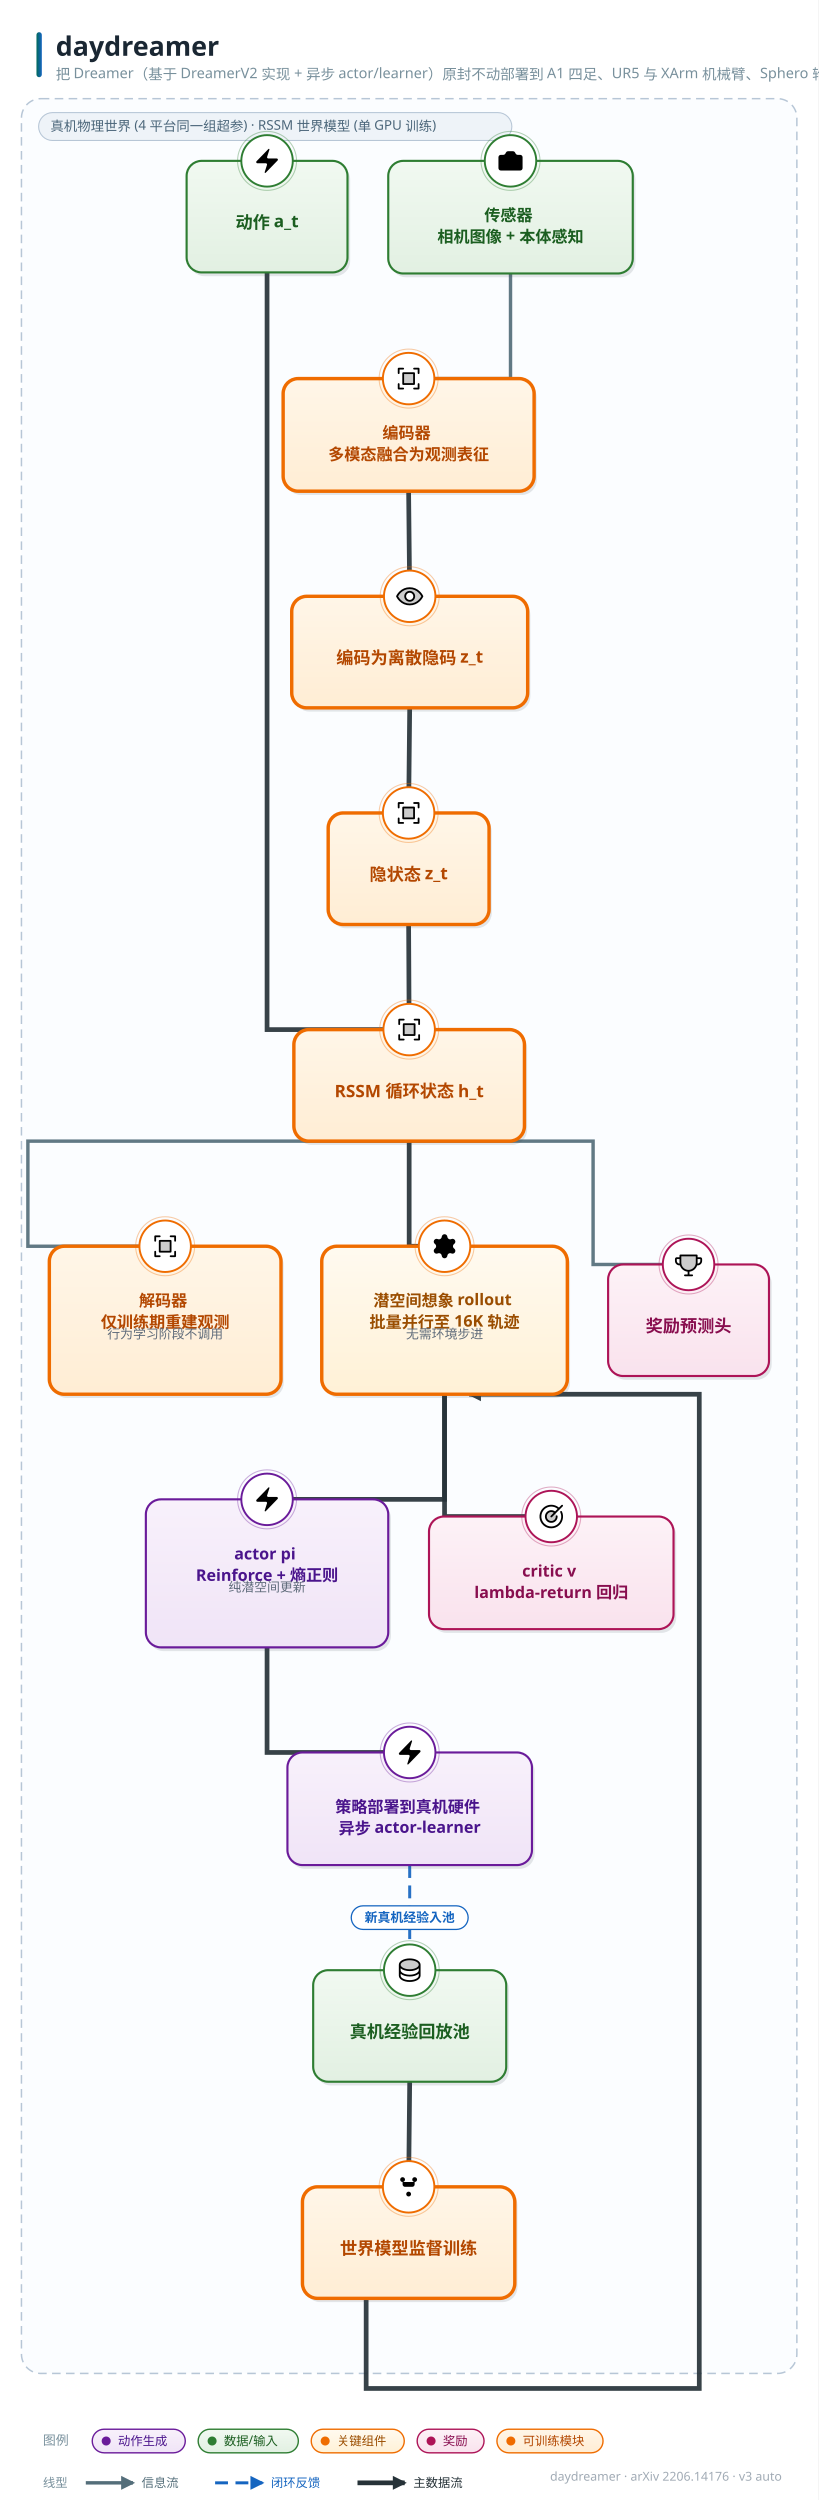
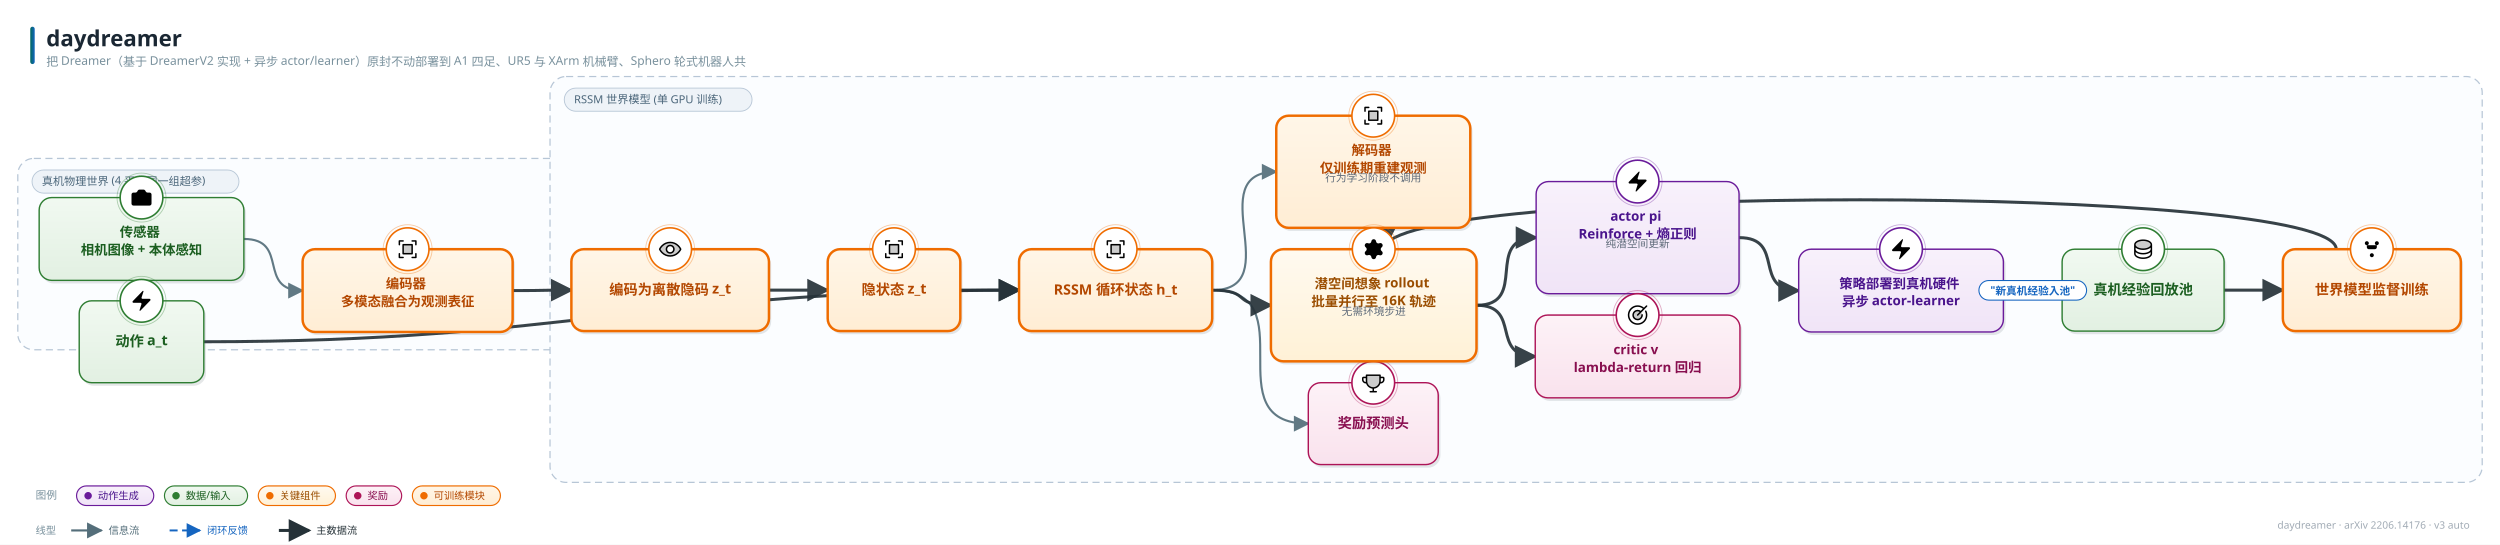
- <svg xmlns="http://www.w3.org/2000/svg" width="763" height="2331" viewBox="0 0 763 2331" font-family="'PingFang SC','Hiragino Sans GB','Microsoft YaHei','Segoe UI',sans-serif">
+ <svg xmlns="http://www.w3.org/2000/svg" width="2809" height="612" viewBox="0 0 2809 612" font-family="'PingFang SC','Hiragino Sans GB','Microsoft YaHei','Segoe UI',sans-serif">
  <style>text{font-family:'PingFang SC','Hiragino Sans GB','Microsoft YaHei','Segoe UI',sans-serif;} .lbl{font-weight:700;}</style>
  <defs>
    <linearGradient id="g-data" x1="0" y1="0" x2="0" y2="1">
      <stop offset="0" stop-color="#f1f9f1" />
      <stop offset="1" stop-color="#e2f0e2" />
    </linearGradient>
    <linearGradient id="g-frozen" x1="0" y1="0" x2="0" y2="1">
      <stop offset="0" stop-color="#f0f7fe" />
      <stop offset="1" stop-color="#dcecfb" />
    </linearGradient>
    <linearGradient id="g-train" x1="0" y1="0" x2="0" y2="1">
      <stop offset="0" stop-color="#fff6e8" />
      <stop offset="1" stop-color="#ffedd4" />
    </linearGradient>
    <linearGradient id="g-loss" x1="0" y1="0" x2="0" y2="1">
      <stop offset="0" stop-color="#fdf0f1" />
      <stop offset="1" stop-color="#f9e0e2" />
    </linearGradient>
    <linearGradient id="g-act" x1="0" y1="0" x2="0" y2="1">
      <stop offset="0" stop-color="#f8f1fb" />
      <stop offset="1" stop-color="#f0e4f7" />
    </linearGradient>
    <linearGradient id="g-loop" x1="0" y1="0" x2="0" y2="1">
      <stop offset="0" stop-color="#f2f5f7" />
      <stop offset="1" stop-color="#e6ebee" />
    </linearGradient>
    <linearGradient id="g-env" x1="0" y1="0" x2="0" y2="1">
      <stop offset="0" stop-color="#eef8f6" />
      <stop offset="1" stop-color="#dcf0ec" />
    </linearGradient>
    <linearGradient id="g-mem" x1="0" y1="0" x2="0" y2="1">
      <stop offset="0" stop-color="#fffef0" />
      <stop offset="1" stop-color="#fdf6d8" />
    </linearGradient>
    <linearGradient id="g-reward" x1="0" y1="0" x2="0" y2="1">
      <stop offset="0" stop-color="#fdf2f7" />
      <stop offset="1" stop-color="#f9e2ed" />
    </linearGradient>
    <linearGradient id="g-key" x1="0" y1="0" x2="0" y2="1">
      <stop offset="0" stop-color="#fffaf0" />
      <stop offset="1" stop-color="#fff1d6" />
    </linearGradient>
    <linearGradient id="g-title" x1="0" y1="0" x2="1" y2="0">
      <stop offset="0" stop-color="#00695c" />
      <stop offset="1" stop-color="#1565c0" />
    </linearGradient>
-     <marker id="arr-main" viewBox="0 0 10 10" refX="8.5" refY="5" markerWidth="13" markerHeight="13" markerUnits="userSpaceOnUse" orient="auto-start-reverse">
+     <marker id="arr-main" viewBox="0 0 10 10" refX="9" refY="5" markerWidth="7.5" markerHeight="7.5" orient="auto-start-reverse">
      <path d="M0 0 L10 5 L0 10 z" fill="#546e7a" />
    </marker>
-     <marker id="arr-thick" viewBox="0 0 10 10" refX="8.5" refY="5" markerWidth="13" markerHeight="13" markerUnits="userSpaceOnUse" orient="auto-start-reverse">
+     <marker id="arr-thick" viewBox="0 0 10 10" refX="9" refY="5" markerWidth="7.5" markerHeight="7.5" orient="auto-start-reverse">
      <path d="M0 0 L10 5 L0 10 z" fill="#263238" />
    </marker>
-     <marker id="arr-thin" viewBox="0 0 10 10" refX="8.5" refY="5" markerWidth="13" markerHeight="13" markerUnits="userSpaceOnUse" orient="auto-start-reverse">
+     <marker id="arr-thin" viewBox="0 0 10 10" refX="9" refY="5" markerWidth="7.5" markerHeight="7.5" orient="auto-start-reverse">
      <path d="M0 0 L10 5 L0 10 z" fill="#9fb0bb" />
    </marker>
-     <marker id="arr-fb" viewBox="0 0 10 10" refX="8.5" refY="5" markerWidth="13" markerHeight="13" markerUnits="userSpaceOnUse" orient="auto-start-reverse">
+     <marker id="arr-fb" viewBox="0 0 10 10" refX="9" refY="5" markerWidth="7.5" markerHeight="7.5" orient="auto-start-reverse">
      <path d="M0 0 L10 5 L0 10 z" fill="#1565c0" />
    </marker>
-     <marker id="arr-loss" viewBox="0 0 10 10" refX="8.5" refY="5" markerWidth="13" markerHeight="13" markerUnits="userSpaceOnUse" orient="auto-start-reverse">
+     <marker id="arr-loss" viewBox="0 0 10 10" refX="9" refY="5" markerWidth="7.5" markerHeight="7.5" orient="auto-start-reverse">
      <path d="M0 0 L10 5 L0 10 z" fill="#c62828" />
    </marker>
  </defs>
-   <rect width="763" height="2331" fill="#ffffff" />
+   <rect width="2809" height="612" fill="#ffffff" />
  <rect x="34" y="30" width="5" height="42" rx="2.5" fill="url(#g-title)" />
  <text x="52" y="52" font-size="25" font-weight="800" fill="#1a2733">daydreamer</text>
  <text x="52" y="74" font-size="13.5" fill="#78909c">把 Dreamer（基于 DreamerV2 实现 + 异步 actor/learner）原封不动部署到 A1 四足、UR5 与 XArm 机械臂、Sphero 轮式机器人共 </text>
-   <text x="729" y="2313" font-size="11.5" fill="#a0aab4" text-anchor="end">daydreamer · arXiv 2206.14176 · v3 auto</text>
-   <rect x="20" y="92" width="723" height="2121" rx="18" fill="#fbfdff" stroke="#b7c6d6" stroke-width="1.4" stroke-dasharray="8 5" />
-   <rect x="36" y="105" width="441.25" height="26" rx="13" fill="#eef3f8" stroke="#b7c6d6" />
-   <text x="47" y="122" font-size="12.5" fill="#4a6579">真机物理世界 (4 平台同一组超参) · RSSM 世界模型 (单 GPU 训练)</text>
-   <path d="M 476.0 255.0 L 476.0 353.0 L 381.0 353.0" fill="none" stroke="#546e7a" stroke-width="3.2" marker-end="url(#arr-main)" opacity="0.92" />
-   <path d="M 382.0 1739.0 L 382.0 1837.0" fill="none" stroke="#1565c0" stroke-width="2.8" stroke-dasharray="12 7" marker-end="url(#arr-fb)" opacity="0.92" />
-   <path d="M 381.0 458.0 L 382.0 556.0" fill="none" stroke="#263238" stroke-width="4.4" marker-end="url(#arr-thick)" opacity="0.92" />
-   <path d="M 382.0 660.0 L 381.0 758.0" fill="none" stroke="#263238" stroke-width="4.4" marker-end="url(#arr-thick)" opacity="0.92" />
-   <path d="M 249.0 254.0 L 249.0 960.0 L 381.5 960.0" fill="none" stroke="#263238" stroke-width="4.4" marker-end="url(#arr-thick)" opacity="0.92" />
-   <path d="M 381.0 862.0 L 381.5 960.0" fill="none" stroke="#263238" stroke-width="4.4" marker-end="url(#arr-thick)" opacity="0.92" />
-   <path d="M 381.5 1064.0 L 26.0 1064.0 L 26.0 1162.0 L 154.0 1162.0" fill="none" stroke="#546e7a" stroke-width="3.2" marker-end="url(#arr-main)" opacity="0.92" />
-   <path d="M 381.5 1064.0 L 553.0 1064.0 L 553.0 1179.0 L 642.0 1179.0" fill="none" stroke="#546e7a" stroke-width="3.2" marker-end="url(#arr-main)" opacity="0.92" />
-   <path d="M 382.0 1941.0 L 381.0 2039.0" fill="none" stroke="#263238" stroke-width="4.4" marker-end="url(#arr-thick)" opacity="0.92" />
-   <path d="M 341.4 2143.0 L 341.4 2227.0 L 652.0 2227.0 L 652.0 1300.0 L 437.4 1300.0" fill="none" stroke="#263238" stroke-width="4.4" marker-end="url(#arr-thick)" opacity="0.92" />
-   <path d="M 381.5 1064.0 L 381.5 1162.0 L 414.5 1162.0" fill="none" stroke="#263238" stroke-width="4.4" marker-end="url(#arr-thick)" opacity="0.92" />
-   <path d="M 414.5 1300.0 L 414.5 1398.0 L 249.0 1398.0" fill="none" stroke="#263238" stroke-width="4.4" marker-end="url(#arr-thick)" opacity="0.92" />
-   <path d="M 414.5 1300.0 L 414.5 1414.0 L 514.0 1414.0" fill="none" stroke="#263238" stroke-width="4.4" marker-end="url(#arr-thick)" opacity="0.92" />
-   <path d="M 249.0 1536.0 L 249.0 1634.0 L 382.0 1634.0" fill="none" stroke="#263238" stroke-width="4.4" marker-end="url(#arr-thick)" opacity="0.92" />
-   <rect x="364.5" y="153.5" width="228" height="105" rx="14" fill="#37474f" opacity="0.13" />
-   <rect x="362" y="150" width="228" height="105" rx="14" fill="url(#g-data)" stroke="#2e7d32" stroke-width="2.0" />
-   <circle cx="476.0" cy="150" r="24" fill="#ffffff" stroke="#2e7d32" stroke-width="1.8" />
-   <circle cx="476.0" cy="150" r="27.5" fill="none" stroke="#2e7d32" stroke-width="1" opacity="0.35" />
-   <g transform="translate(462.5,136.5) scale(1.125)">
+   <text x="2775" y="594" font-size="11.5" fill="#a0aab4" text-anchor="end">daydreamer · arXiv 2206.14176 · v3 auto</text>
+   <rect x="20" y="178" width="2503" height="215" rx="18" fill="#fbfdff" stroke="#b7c6d6" stroke-width="1.4" stroke-dasharray="8 5" />
+   <rect x="36" y="191" width="232.5" height="26" rx="13" fill="#eef3f8" stroke="#b7c6d6" />
+   <text x="47" y="208" font-size="12.5" fill="#4a6579">真机物理世界 (4 平台同一组超参)</text>
+   <rect x="618" y="86" width="2171" height="456" rx="18" fill="#fbfdff" stroke="#b7c6d6" stroke-width="1.4" stroke-dasharray="8 5" />
+   <rect x="634" y="99" width="211.0" height="26" rx="13" fill="#eef3f8" stroke="#b7c6d6" />
+   <text x="645" y="116" font-size="12.5" fill="#4a6579">RSSM 世界模型 (单 GPU 训练)</text>
+   <path d="M 274.0 268.5 C 326.1 268.5, 287.9 326.5, 340.0 326.5" fill="none" stroke="#546e7a" stroke-width="2.4" marker-end="url(#arr-main)" opacity="0.92" />
+   <path d="M 2251.0 326.5 C 2297.0 326.5, 2271.0 326.0, 2317.0 326.0" fill="none" stroke="#1565c0" stroke-width="2.2" stroke-dasharray="9 5" marker-end="url(#arr-fb)" opacity="0.92" />
+   <path d="M 576.0 326.5 C 622.0 326.5, 596.0 326.0, 642.0 326.0" fill="none" stroke="#263238" stroke-width="3.4" marker-end="url(#arr-thick)" opacity="0.92" />
+   <path d="M 864.0 326.0 C 910.0 326.0, 884.0 326.0, 930.0 326.0" fill="none" stroke="#263238" stroke-width="3.4" marker-end="url(#arr-thick)" opacity="0.92" />
+   <path d="M 229.0 384.0 C 638.1 384.0, 735.9 326.0, 1145.0 326.0" fill="none" stroke="#263238" stroke-width="3.4" marker-end="url(#arr-thick)" opacity="0.92" />
+   <path d="M 1079.0 326.0 C 1125.0 326.0, 1099.0 326.0, 1145.0 326.0" fill="none" stroke="#263238" stroke-width="3.4" marker-end="url(#arr-thick)" opacity="0.92" />
+   <path d="M 1362.0 326.0 C 1448.1 326.0, 1347.9 193.0, 1434.0 193.0" fill="none" stroke="#546e7a" stroke-width="2.4" marker-end="url(#arr-main)" opacity="0.92" />
+   <path d="M 1362.0 326.0 C 1470.4 326.0, 1361.6 476.0, 1470.0 476.0" fill="none" stroke="#546e7a" stroke-width="2.4" marker-end="url(#arr-main)" opacity="0.92" />
+   <path d="M 2499.0 326.0 C 2545.0 326.0, 2519.0 326.0, 2565.0 326.0" fill="none" stroke="#263238" stroke-width="3.4" marker-end="url(#arr-thick)" opacity="0.92" />
+   <path d="M 2625.0 280.0 C 2625.0 206.0, 1555.0 206.0, 1555.0 280.0" fill="none" stroke="#263238" stroke-width="3.4" marker-end="url(#arr-thick)" opacity="0.92" />
+   <path d="M 1362.0 326.0 C 1408.0 326.0, 1382.0 343.0, 1428.0 343.0" fill="none" stroke="#263238" stroke-width="3.4" marker-end="url(#arr-thick)" opacity="0.92" />
+   <path d="M 1659.0 343.0 C 1719.1 343.0, 1665.9 267.0, 1726.0 267.0" fill="none" stroke="#263238" stroke-width="3.4" marker-end="url(#arr-thick)" opacity="0.92" />
+   <path d="M 1659.0 343.0 C 1710.9 343.0, 1673.1 400.5, 1725.0 400.5" fill="none" stroke="#263238" stroke-width="3.4" marker-end="url(#arr-thick)" opacity="0.92" />
+   <path d="M 1954.0 267.0 C 2007.1 267.0, 1967.9 326.5, 2021.0 326.5" fill="none" stroke="#263238" stroke-width="3.4" marker-end="url(#arr-thick)" opacity="0.92" />
+   <rect x="46.5" y="225.5" width="230" height="93" rx="14" fill="#37474f" opacity="0.13" />
+   <rect x="44" y="222" width="230" height="93" rx="14" fill="url(#g-data)" stroke="#2e7d32" stroke-width="1.6" />
+   <circle cx="159.0" cy="222" r="24" fill="#ffffff" stroke="#2e7d32" stroke-width="1.8" />
+   <circle cx="159.0" cy="222" r="27.5" fill="none" stroke="#2e7d32" stroke-width="1" opacity="0.35" />
+   <g transform="translate(145.5,208.5) scale(1.125)">
    <path d="M13.997 4a2 2 0 0 1 1.76 1.05l.486.9A2 2 0 0 0 18.003 7H20a2 2 0 0 1 2 2v9a2 2 0 0 1-2 2H4a2 2 0 0 1-2-2V9a2 2 0 0 1 2-2h1.997a2 2 0 0 0 1.759-1.048l.489-.904A2 2 0 0 1 10.004 4z" />
    <circle cx="12" cy="13" r="3" />
  </g>
-   <text x="476.0" y="206" font-size="15" class="lbl" fill="#1b5e20" text-anchor="middle">
-     <tspan x="476.0" dy="0">传感器</tspan>
-     <tspan x="476.0" dy="20">相机图像 + 本体感知</tspan>
-   </text>
-   <rect x="266.5" y="356.5" width="234" height="105" rx="14" fill="#37474f" opacity="0.13" />
-   <rect x="264" y="353" width="234" height="105" rx="14" fill="url(#g-train)" stroke="#ef6c00" stroke-width="3.2" />
-   <circle cx="381.0" cy="353" r="24" fill="#ffffff" stroke="#ef6c00" stroke-width="1.8" />
-   <circle cx="381.0" cy="353" r="27.5" fill="none" stroke="#ef6c00" stroke-width="1" opacity="0.35" />
-   <g transform="translate(367.5,339.5) scale(0.1055)">
-     <path d="M176,80v96H80V80Z" opacity="0.2" />
-     <path d="M224,40V80a8,8,0,0,1-16,0V48H176a8,8,0,0,1,0-16h40A8,8,0,0,1,224,40ZM80,208H48V176a8,8,0,0,0-16,0v40a8,8,0,0,0,8,8H80a8,8,0,0,0,0-16Zm136-40a8,8,0,0,0-8,8v32H176a8,8,0,0,0,0,16h40a8,8,0,0,0,8-8V176A8,8,0,0,0,216,168ZM40,88a8,8,0,0,0,8-8V48H80a8,8,0,0,0,0-16H40a8,8,0,0,0-8,8V80A8,8,0,0,0,40,88ZM80,72h96a8,8,0,0,1,8,8v96a8,8,0,0,1-8,8H80a8,8,0,0,1-8-8V80A8,8,0,0,1,80,72Zm8,96h80V88H88Z" />
-   </g>
-   <text x="381.0" y="409" font-size="15" class="lbl" fill="#b34700" text-anchor="middle">
-     <tspan x="381.0" dy="0">编码器</tspan>
-     <tspan x="381.0" dy="20">多模态融合为观测表征</tspan>
-   </text>
-   <rect x="270.5" y="1637.5" width="228" height="105" rx="14" fill="#37474f" opacity="0.13" />
-   <rect x="268" y="1634" width="228" height="105" rx="14" fill="url(#g-act)" stroke="#6a1b9a" stroke-width="2.0" />
-   <circle cx="382.0" cy="1634" r="24" fill="#ffffff" stroke="#6a1b9a" stroke-width="1.8" />
-   <circle cx="382.0" cy="1634" r="27.5" fill="none" stroke="#6a1b9a" stroke-width="1" opacity="0.35" />
-   <g transform="translate(368.5,1620.5) scale(1.125)">
+   <text x="159.0" y="266" font-size="15" class="lbl" fill="#1b5e20" text-anchor="middle">
+     <tspan x="159.0" dy="0">传感器</tspan>
+     <tspan x="159.0" dy="20">相机图像 + 本体感知</tspan>
+   </text>
+   <rect x="342.5" y="283.5" width="236" height="93" rx="14" fill="#37474f" opacity="0.13" />
+   <rect x="340" y="280" width="236" height="93" rx="14" fill="url(#g-train)" stroke="#ef6c00" stroke-width="2.8" />
+   <circle cx="458.0" cy="280" r="24" fill="#ffffff" stroke="#ef6c00" stroke-width="1.8" />
+   <circle cx="458.0" cy="280" r="27.5" fill="none" stroke="#ef6c00" stroke-width="1" opacity="0.35" />
+   <g transform="translate(444.5,266.5) scale(0.1055)">
+     <path d="M176,80v96H80V80Z" opacity="0.2" />
+     <path d="M224,40V80a8,8,0,0,1-16,0V48H176a8,8,0,0,1,0-16h40A8,8,0,0,1,224,40ZM80,208H48V176a8,8,0,0,0-16,0v40a8,8,0,0,0,8,8H80a8,8,0,0,0,0-16Zm136-40a8,8,0,0,0-8,8v32H176a8,8,0,0,0,0,16h40a8,8,0,0,0,8-8V176A8,8,0,0,0,216,168ZM40,88a8,8,0,0,0,8-8V48H80a8,8,0,0,0,0-16H40a8,8,0,0,0-8,8V80A8,8,0,0,0,40,88ZM80,72h96a8,8,0,0,1,8,8v96a8,8,0,0,1-8,8H80a8,8,0,0,1-8-8V80A8,8,0,0,1,80,72Zm8,96h80V88H88Z" />
+   </g>
+   <text x="458.0" y="324" font-size="15" class="lbl" fill="#b34700" text-anchor="middle">
+     <tspan x="458.0" dy="0">编码器</tspan>
+     <tspan x="458.0" dy="20">多模态融合为观测表征</tspan>
+   </text>
+   <rect x="2023.5" y="283.5" width="230" height="93" rx="14" fill="#37474f" opacity="0.13" />
+   <rect x="2021" y="280" width="230" height="93" rx="14" fill="url(#g-act)" stroke="#6a1b9a" stroke-width="1.6" />
+   <circle cx="2136.0" cy="280" r="24" fill="#ffffff" stroke="#6a1b9a" stroke-width="1.8" />
+   <circle cx="2136.0" cy="280" r="27.5" fill="none" stroke="#6a1b9a" stroke-width="1" opacity="0.35" />
+   <g transform="translate(2122.5,266.5) scale(1.125)">
    <path d="M4 14a1 1 0 0 1-.78-1.63l9.9-10.2a.5.5 0 0 1 .86.46l-1.92 6.02A1 1 0 0 0 13 10h7a1 1 0 0 1 .78 1.63l-9.9 10.2a.5.5 0 0 1-.86-.46l1.92-6.02A1 1 0 0 0 11 14z" />
  </g>
-   <text x="382.0" y="1690" font-size="15" class="lbl" fill="#4a148c" text-anchor="middle">
-     <tspan x="382.0" dy="0">策略部署到真机硬件</tspan>
-     <tspan x="382.0" dy="20">异步 actor-learner</tspan>
-   </text>
-   <rect x="294.5" y="1840.5" width="180" height="104" rx="14" fill="#37474f" opacity="0.13" />
-   <rect x="292" y="1837" width="180" height="104" rx="14" fill="url(#g-data)" stroke="#2e7d32" stroke-width="2.0" />
-   <circle cx="382.0" cy="1837" r="24" fill="#ffffff" stroke="#2e7d32" stroke-width="1.8" />
-   <circle cx="382.0" cy="1837" r="27.5" fill="none" stroke="#2e7d32" stroke-width="1" opacity="0.35" />
-   <g transform="translate(368.5,1823.5) scale(0.1055)">
+   <text x="2136.0" y="324" font-size="15" class="lbl" fill="#4a148c" text-anchor="middle">
+     <tspan x="2136.0" dy="0">策略部署到真机硬件</tspan>
+     <tspan x="2136.0" dy="20">异步 actor-learner</tspan>
+   </text>
+   <rect x="2319.5" y="283.5" width="182" height="92" rx="14" fill="#37474f" opacity="0.13" />
+   <rect x="2317" y="280" width="182" height="92" rx="14" fill="url(#g-data)" stroke="#2e7d32" stroke-width="1.6" />
+   <circle cx="2408.0" cy="280" r="24" fill="#ffffff" stroke="#2e7d32" stroke-width="1.8" />
+   <circle cx="2408.0" cy="280" r="27.5" fill="none" stroke="#2e7d32" stroke-width="1" opacity="0.35" />
+   <g transform="translate(2394.5,266.5) scale(0.1055)">
    <path d="M216,80c0,26.51-39.4,48-88,48S40,106.51,40,80s39.4-48,88-48S216,53.49,216,80Z" opacity="0.2" />
    <path d="M128,24C74.17,24,32,48.6,32,80v96c0,31.4,42.17,56,96,56s96-24.6,96-56V80C224,48.6,181.83,24,128,24Zm80,104c0,9.62-7.88,19.43-21.61,26.92C170.93,163.35,150.19,168,128,168s-42.93-4.65-58.39-13.08C55.88,147.43,48,137.62,48,128V111.36c17.06,15,46.23,24.64,80,24.64s62.94-9.68,80-24.64ZM69.61,53.08C85.07,44.65,105.81,40,128,40s42.93,4.65,58.39,13.08C200.12,60.57,208,70.38,208,80s-7.88,19.43-21.61,26.92C170.93,115.35,150.19,120,128,120s-42.93-4.65-58.39-13.08C55.88,99.43,48,89.62,48,80S55.88,60.57,69.61,53.08ZM186.39,202.92C170.93,211.35,150.19,216,128,216s-42.93-4.65-58.39-13.08C55.88,195.43,48,185.62,48,176V159.36c17.06,15,46.23,24.64,80,24.64s62.94-9.68,80-24.64V176C208,185.62,200.12,195.43,186.39,202.92Z" />
  </g>
-   <text x="382.0" y="1900" font-size="16" class="lbl" fill="#1b5e20" text-anchor="middle">真机经验回放池</text>
-   <rect x="274.5" y="559.5" width="220" height="104" rx="14" fill="#37474f" opacity="0.13" />
-   <rect x="272" y="556" width="220" height="104" rx="14" fill="url(#g-train)" stroke="#ef6c00" stroke-width="3.2" />
-   <circle cx="382.0" cy="556" r="24" fill="#ffffff" stroke="#ef6c00" stroke-width="1.8" />
-   <circle cx="382.0" cy="556" r="27.5" fill="none" stroke="#ef6c00" stroke-width="1" opacity="0.35" />
-   <g transform="translate(368.5,542.5) scale(0.1055)">
+   <text x="2408.0" y="331" font-size="16" class="lbl" fill="#1b5e20" text-anchor="middle">真机经验回放池</text>
+   <rect x="644.5" y="283.5" width="222" height="92" rx="14" fill="#37474f" opacity="0.13" />
+   <rect x="642" y="280" width="222" height="92" rx="14" fill="url(#g-train)" stroke="#ef6c00" stroke-width="2.8" />
+   <circle cx="753.0" cy="280" r="24" fill="#ffffff" stroke="#ef6c00" stroke-width="1.8" />
+   <circle cx="753.0" cy="280" r="27.5" fill="none" stroke="#ef6c00" stroke-width="1" opacity="0.35" />
+   <g transform="translate(739.5,266.5) scale(0.1055)">
    <path d="M128,56C48,56,16,128,16,128s32,72,112,72,112-72,112-72S208,56,128,56Zm0,112a40,40,0,1,1,40-40A40,40,0,0,1,128,168Z" opacity="0.2" />
    <path d="M247.31,124.76c-.35-.79-8.82-19.58-27.65-38.41C194.57,61.26,162.88,48,128,48S61.43,61.26,36.34,86.35C17.51,105.18,9,124,8.69,124.76a8,8,0,0,0,0,6.5c.35.79,8.82,19.57,27.65,38.4C61.43,194.74,93.12,208,128,208s66.57-13.26,91.66-38.34c18.83-18.83,27.3-37.61,27.65-38.4A8,8,0,0,0,247.31,124.76ZM128,192c-30.78,0-57.67-11.19-79.93-33.25A133.47,133.47,0,0,1,25,128,133.33,133.33,0,0,1,48.07,97.25C70.33,75.19,97.22,64,128,64s57.67,11.19,79.93,33.25A133.46,133.46,0,0,1,231.05,128C223.84,141.46,192.43,192,128,192Zm0-112a48,48,0,1,0,48,48A48.05,48.05,0,0,0,128,80Zm0,80a32,32,0,1,1,32-32A32,32,0,0,1,128,160Z" />
  </g>
-   <text x="382.0" y="619" font-size="16" class="lbl" fill="#b34700" text-anchor="middle">编码为离散隐码 z_t</text>
-   <rect x="276.5" y="963.5" width="215" height="104" rx="14" fill="#37474f" opacity="0.13" />
-   <rect x="274" y="960" width="215" height="104" rx="14" fill="url(#g-train)" stroke="#ef6c00" stroke-width="3.2" />
-   <circle cx="381.5" cy="960" r="24" fill="#ffffff" stroke="#ef6c00" stroke-width="1.8" />
-   <circle cx="381.5" cy="960" r="27.5" fill="none" stroke="#ef6c00" stroke-width="1" opacity="0.35" />
-   <g transform="translate(368.0,946.5) scale(0.1055)">
-     <path d="M176,80v96H80V80Z" opacity="0.2" />
-     <path d="M224,40V80a8,8,0,0,1-16,0V48H176a8,8,0,0,1,0-16h40A8,8,0,0,1,224,40ZM80,208H48V176a8,8,0,0,0-16,0v40a8,8,0,0,0,8,8H80a8,8,0,0,0,0-16Zm136-40a8,8,0,0,0-8,8v32H176a8,8,0,0,0,0,16h40a8,8,0,0,0,8-8V176A8,8,0,0,0,216,168ZM40,88a8,8,0,0,0,8-8V48H80a8,8,0,0,0,0-16H40a8,8,0,0,0-8,8V80A8,8,0,0,0,40,88ZM80,72h96a8,8,0,0,1,8,8v96a8,8,0,0,1-8,8H80a8,8,0,0,1-8-8V80A8,8,0,0,1,80,72Zm8,96h80V88H88Z" />
-   </g>
-   <text x="381.5" y="1023" font-size="16" class="lbl" fill="#b34700" text-anchor="middle">RSSM 循环状态 h_t</text>
-   <rect x="48.5" y="1165.5" width="216" height="138" rx="14" fill="#37474f" opacity="0.13" />
-   <rect x="46" y="1162" width="216" height="138" rx="14" fill="url(#g-train)" stroke="#ef6c00" stroke-width="3.2" />
-   <circle cx="154.0" cy="1162" r="24" fill="#ffffff" stroke="#ef6c00" stroke-width="1.8" />
-   <circle cx="154.0" cy="1162" r="27.5" fill="none" stroke="#ef6c00" stroke-width="1" opacity="0.35" />
-   <g transform="translate(140.5,1148.5) scale(0.1055)">
-     <path d="M176,80v96H80V80Z" opacity="0.2" />
-     <path d="M224,40V80a8,8,0,0,1-16,0V48H176a8,8,0,0,1,0-16h40A8,8,0,0,1,224,40ZM80,208H48V176a8,8,0,0,0-16,0v40a8,8,0,0,0,8,8H80a8,8,0,0,0,0-16Zm136-40a8,8,0,0,0-8,8v32H176a8,8,0,0,0,0,16h40a8,8,0,0,0,8-8V176A8,8,0,0,0,216,168ZM40,88a8,8,0,0,0,8-8V48H80a8,8,0,0,0,0-16H40a8,8,0,0,0-8,8V80A8,8,0,0,0,40,88ZM80,72h96a8,8,0,0,1,8,8v96a8,8,0,0,1-8,8H80a8,8,0,0,1-8-8V80A8,8,0,0,1,80,72Zm8,96h80V88H88Z" />
-   </g>
-   <text x="154.0" y="1218" font-size="15" class="lbl" fill="#b34700" text-anchor="middle">
-     <tspan x="154.0" dy="0">解码器</tspan>
-     <tspan x="154.0" dy="20">仅训练期重建观测</tspan>
-   </text>
-   <text x="154.0" y="1248" font-size="12" fill="#5f6b7a" text-anchor="middle">行为学习阶段不调用</text>
-   <rect x="569.5" y="1182.5" width="150" height="104" rx="14" fill="#37474f" opacity="0.13" />
-   <rect x="567" y="1179" width="150" height="104" rx="14" fill="url(#g-reward)" stroke="#ad1457" stroke-width="2.0" />
-   <circle cx="642.0" cy="1179" r="24" fill="#ffffff" stroke="#ad1457" stroke-width="1.8" />
-   <circle cx="642.0" cy="1179" r="27.5" fill="none" stroke="#ad1457" stroke-width="1" opacity="0.35" />
-   <g transform="translate(628.5,1165.5) scale(0.1055)">
+   <text x="753.0" y="331" font-size="16" class="lbl" fill="#b34700" text-anchor="middle">编码为离散隐码 z_t</text>
+   <rect x="1147.5" y="283.5" width="217" height="92" rx="14" fill="#37474f" opacity="0.13" />
+   <rect x="1145" y="280" width="217" height="92" rx="14" fill="url(#g-train)" stroke="#ef6c00" stroke-width="2.8" />
+   <circle cx="1253.5" cy="280" r="24" fill="#ffffff" stroke="#ef6c00" stroke-width="1.8" />
+   <circle cx="1253.5" cy="280" r="27.5" fill="none" stroke="#ef6c00" stroke-width="1" opacity="0.35" />
+   <g transform="translate(1240.0,266.5) scale(0.1055)">
+     <path d="M176,80v96H80V80Z" opacity="0.2" />
+     <path d="M224,40V80a8,8,0,0,1-16,0V48H176a8,8,0,0,1,0-16h40A8,8,0,0,1,224,40ZM80,208H48V176a8,8,0,0,0-16,0v40a8,8,0,0,0,8,8H80a8,8,0,0,0,0-16Zm136-40a8,8,0,0,0-8,8v32H176a8,8,0,0,0,0,16h40a8,8,0,0,0,8-8V176A8,8,0,0,0,216,168ZM40,88a8,8,0,0,0,8-8V48H80a8,8,0,0,0,0-16H40a8,8,0,0,0-8,8V80A8,8,0,0,0,40,88ZM80,72h96a8,8,0,0,1,8,8v96a8,8,0,0,1-8,8H80a8,8,0,0,1-8-8V80A8,8,0,0,1,80,72Zm8,96h80V88H88Z" />
+   </g>
+   <text x="1253.5" y="331" font-size="16" class="lbl" fill="#b34700" text-anchor="middle">RSSM 循环状态 h_t</text>
+   <rect x="1436.5" y="133.5" width="218" height="126" rx="14" fill="#37474f" opacity="0.13" />
+   <rect x="1434" y="130" width="218" height="126" rx="14" fill="url(#g-train)" stroke="#ef6c00" stroke-width="2.8" />
+   <circle cx="1543.0" cy="130" r="24" fill="#ffffff" stroke="#ef6c00" stroke-width="1.8" />
+   <circle cx="1543.0" cy="130" r="27.5" fill="none" stroke="#ef6c00" stroke-width="1" opacity="0.35" />
+   <g transform="translate(1529.5,116.5) scale(0.1055)">
+     <path d="M176,80v96H80V80Z" opacity="0.2" />
+     <path d="M224,40V80a8,8,0,0,1-16,0V48H176a8,8,0,0,1,0-16h40A8,8,0,0,1,224,40ZM80,208H48V176a8,8,0,0,0-16,0v40a8,8,0,0,0,8,8H80a8,8,0,0,0,0-16Zm136-40a8,8,0,0,0-8,8v32H176a8,8,0,0,0,0,16h40a8,8,0,0,0,8-8V176A8,8,0,0,0,216,168ZM40,88a8,8,0,0,0,8-8V48H80a8,8,0,0,0,0-16H40a8,8,0,0,0-8,8V80A8,8,0,0,0,40,88ZM80,72h96a8,8,0,0,1,8,8v96a8,8,0,0,1-8,8H80a8,8,0,0,1-8-8V80A8,8,0,0,1,80,72Zm8,96h80V88H88Z" />
+   </g>
+   <text x="1543.0" y="174" font-size="15" class="lbl" fill="#b34700" text-anchor="middle">
+     <tspan x="1543.0" dy="0">解码器</tspan>
+     <tspan x="1543.0" dy="20">仅训练期重建观测</tspan>
+   </text>
+   <text x="1543.0" y="204" font-size="12" fill="#5f6b7a" text-anchor="middle">行为学习阶段不调用</text>
+   <rect x="1472.5" y="433.5" width="146" height="92" rx="14" fill="#37474f" opacity="0.13" />
+   <rect x="1470" y="430" width="146" height="92" rx="14" fill="url(#g-reward)" stroke="#ad1457" stroke-width="1.6" />
+   <circle cx="1543.0" cy="430" r="24" fill="#ffffff" stroke="#ad1457" stroke-width="1.8" />
+   <circle cx="1543.0" cy="430" r="27.5" fill="none" stroke="#ad1457" stroke-width="1" opacity="0.35" />
+   <g transform="translate(1529.5,416.5) scale(0.1055)">
    <path d="M200,48v63.1c0,39.7-31.75,72.6-71.45,72.9A72,72,0,0,1,56,112V48Z" opacity="0.2" />
    <path d="M232,64H208V48a8,8,0,0,0-8-8H56a8,8,0,0,0-8,8V64H24A16,16,0,0,0,8,80V96a40,40,0,0,0,40,40h3.65A80.13,80.13,0,0,0,120,191.61V216H96a8,8,0,0,0,0,16h64a8,8,0,0,0,0-16H136V191.58c31.94-3.23,58.44-25.64,68.08-55.58H208a40,40,0,0,0,40-40V80A16,16,0,0,0,232,64ZM48,120A24,24,0,0,1,24,96V80H48v32q0,4,.39,8Zm144-8.9c0,35.52-29,64.64-64,64.9a64,64,0,0,1-64-64V56H192ZM232,96a24,24,0,0,1-24,24h-.5a81.81,81.81,0,0,0,.5-8.9V80h24Z" />
  </g>
-   <text x="642.0" y="1242" font-size="16" class="lbl" fill="#880e4f" text-anchor="middle">奖励预测头</text>
-   <rect x="284.5" y="2042.5" width="198" height="104" rx="14" fill="#37474f" opacity="0.13" />
-   <rect x="282" y="2039" width="198" height="104" rx="14" fill="url(#g-train)" stroke="#ef6c00" stroke-width="3.2" />
-   <circle cx="381.0" cy="2039" r="24" fill="#ffffff" stroke="#ef6c00" stroke-width="1.8" />
-   <circle cx="381.0" cy="2039" r="27.5" fill="none" stroke="#ef6c00" stroke-width="1" opacity="0.35" />
-   <g transform="translate(367.5,2025.5) scale(1.125)">
+   <text x="1543.0" y="481" font-size="16" class="lbl" fill="#880e4f" text-anchor="middle">奖励预测头</text>
+   <rect x="2567.5" y="283.5" width="200" height="92" rx="14" fill="#37474f" opacity="0.13" />
+   <rect x="2565" y="280" width="200" height="92" rx="14" fill="url(#g-train)" stroke="#ef6c00" stroke-width="2.8" />
+   <circle cx="2665.0" cy="280" r="24" fill="#ffffff" stroke="#ef6c00" stroke-width="1.8" />
+   <circle cx="2665.0" cy="280" r="27.5" fill="none" stroke="#ef6c00" stroke-width="1" opacity="0.35" />
+   <g transform="translate(2651.5,266.5) scale(1.125)">
    <path stroke="none" d="M0 0h24v24H0z" fill="none" />
    <path d="M10 18a2 2 0 1 0 4 0a2 2 0 1 0 -4 0" />
    <path d="M5 6a2 2 0 1 0 4 0a2 2 0 1 0 -4 0" />
    <path d="M15 6a2 2 0 1 0 4 0a2 2 0 1 0 -4 0" />
    <path d="M7 8v2a2 2 0 0 0 2 2h6a2 2 0 0 0 2 -2v-2" />
    <path d="M12 12l0 4" />
  </g>
-   <text x="381.0" y="2102" font-size="16" class="lbl" fill="#b34700" text-anchor="middle">世界模型监督训练</text>
-   <rect x="308.5" y="761.5" width="150" height="104" rx="14" fill="#37474f" opacity="0.13" />
-   <rect x="306" y="758" width="150" height="104" rx="14" fill="url(#g-train)" stroke="#ef6c00" stroke-width="3.2" />
-   <circle cx="381.0" cy="758" r="24" fill="#ffffff" stroke="#ef6c00" stroke-width="1.8" />
-   <circle cx="381.0" cy="758" r="27.5" fill="none" stroke="#ef6c00" stroke-width="1" opacity="0.35" />
-   <g transform="translate(367.5,744.5) scale(0.1055)">
-     <path d="M176,80v96H80V80Z" opacity="0.2" />
-     <path d="M224,40V80a8,8,0,0,1-16,0V48H176a8,8,0,0,1,0-16h40A8,8,0,0,1,224,40ZM80,208H48V176a8,8,0,0,0-16,0v40a8,8,0,0,0,8,8H80a8,8,0,0,0,0-16Zm136-40a8,8,0,0,0-8,8v32H176a8,8,0,0,0,0,16h40a8,8,0,0,0,8-8V176A8,8,0,0,0,216,168ZM40,88a8,8,0,0,0,8-8V48H80a8,8,0,0,0,0-16H40a8,8,0,0,0-8,8V80A8,8,0,0,0,40,88ZM80,72h96a8,8,0,0,1,8,8v96a8,8,0,0,1-8,8H80a8,8,0,0,1-8-8V80A8,8,0,0,1,80,72Zm8,96h80V88H88Z" />
-   </g>
-   <text x="381.0" y="821" font-size="16" class="lbl" fill="#b34700" text-anchor="middle">隐状态 z_t</text>
-   <rect x="176.5" y="153.5" width="150" height="104" rx="14" fill="#37474f" opacity="0.13" />
-   <rect x="174" y="150" width="150" height="104" rx="14" fill="url(#g-data)" stroke="#2e7d32" stroke-width="2.0" />
-   <circle cx="249.0" cy="150" r="24" fill="#ffffff" stroke="#2e7d32" stroke-width="1.8" />
-   <circle cx="249.0" cy="150" r="27.5" fill="none" stroke="#2e7d32" stroke-width="1" opacity="0.35" />
-   <g transform="translate(235.5,136.5) scale(1.125)">
+   <text x="2665.0" y="331" font-size="16" class="lbl" fill="#b34700" text-anchor="middle">世界模型监督训练</text>
+   <rect x="932.5" y="283.5" width="149" height="92" rx="14" fill="#37474f" opacity="0.13" />
+   <rect x="930" y="280" width="149" height="92" rx="14" fill="url(#g-train)" stroke="#ef6c00" stroke-width="2.8" />
+   <circle cx="1004.5" cy="280" r="24" fill="#ffffff" stroke="#ef6c00" stroke-width="1.8" />
+   <circle cx="1004.5" cy="280" r="27.5" fill="none" stroke="#ef6c00" stroke-width="1" opacity="0.35" />
+   <g transform="translate(991.0,266.5) scale(0.1055)">
+     <path d="M176,80v96H80V80Z" opacity="0.2" />
+     <path d="M224,40V80a8,8,0,0,1-16,0V48H176a8,8,0,0,1,0-16h40A8,8,0,0,1,224,40ZM80,208H48V176a8,8,0,0,0-16,0v40a8,8,0,0,0,8,8H80a8,8,0,0,0,0-16Zm136-40a8,8,0,0,0-8,8v32H176a8,8,0,0,0,0,16h40a8,8,0,0,0,8-8V176A8,8,0,0,0,216,168ZM40,88a8,8,0,0,0,8-8V48H80a8,8,0,0,0,0-16H40a8,8,0,0,0-8,8V80A8,8,0,0,0,40,88ZM80,72h96a8,8,0,0,1,8,8v96a8,8,0,0,1-8,8H80a8,8,0,0,1-8-8V80A8,8,0,0,1,80,72Zm8,96h80V88H88Z" />
+   </g>
+   <text x="1004.5" y="331" font-size="16" class="lbl" fill="#b34700" text-anchor="middle">隐状态 z_t</text>
+   <rect x="91.5" y="341.5" width="140" height="92" rx="14" fill="#37474f" opacity="0.13" />
+   <rect x="89" y="338" width="140" height="92" rx="14" fill="url(#g-data)" stroke="#2e7d32" stroke-width="1.6" />
+   <circle cx="159.0" cy="338" r="24" fill="#ffffff" stroke="#2e7d32" stroke-width="1.8" />
+   <circle cx="159.0" cy="338" r="27.5" fill="none" stroke="#2e7d32" stroke-width="1" opacity="0.35" />
+   <g transform="translate(145.5,324.5) scale(1.125)">
    <path d="M4 14a1 1 0 0 1-.78-1.63l9.9-10.2a.5.5 0 0 1 .86.46l-1.92 6.02A1 1 0 0 0 13 10h7a1 1 0 0 1 .78 1.63l-9.9 10.2a.5.5 0 0 1-.86-.46l1.92-6.02A1 1 0 0 0 11 14z" />
  </g>
-   <text x="249.0" y="213" font-size="16" class="lbl" fill="#1b5e20" text-anchor="middle">动作 a_t</text>
-   <rect x="302.5" y="1165.5" width="229" height="138" rx="14" fill="#37474f" opacity="0.13" />
-   <rect x="300" y="1162" width="229" height="138" rx="14" fill="url(#g-key)" stroke="#ef6c00" stroke-width="3.2" />
-   <circle cx="414.5" cy="1162" r="24" fill="#ffffff" stroke="#ef6c00" stroke-width="1.8" />
-   <circle cx="414.5" cy="1162" r="27.5" fill="none" stroke="#ef6c00" stroke-width="1" opacity="0.35" />
-   <g transform="translate(401.0,1148.5) scale(1.125)">
+   <text x="159.0" y="389" font-size="16" class="lbl" fill="#1b5e20" text-anchor="middle">动作 a_t</text>
+   <rect x="1430.5" y="283.5" width="231" height="126" rx="14" fill="#37474f" opacity="0.13" />
+   <rect x="1428" y="280" width="231" height="126" rx="14" fill="url(#g-key)" stroke="#ef6c00" stroke-width="2.8" />
+   <circle cx="1543.5" cy="280" r="24" fill="#ffffff" stroke="#ef6c00" stroke-width="1.8" />
+   <circle cx="1543.5" cy="280" r="27.5" fill="none" stroke="#ef6c00" stroke-width="1" opacity="0.35" />
+   <g transform="translate(1530.0,266.5) scale(1.125)">
    <path d="M9.671 4.136a2.34 2.34 0 0 1 4.659 0 2.34 2.34 0 0 0 3.319 1.915 2.34 2.34 0 0 1 2.33 4.033 2.34 2.34 0 0 0 0 3.831 2.34 2.34 0 0 1-2.33 4.033 2.34 2.34 0 0 0-3.319 1.915 2.34 2.34 0 0 1-4.659 0 2.34 2.34 0 0 0-3.32-1.915 2.34 2.34 0 0 1-2.33-4.033 2.34 2.34 0 0 0 0-3.831A2.34 2.34 0 0 1 6.35 6.051a2.34 2.34 0 0 0 3.319-1.915" />
    <circle cx="12" cy="12" r="3" />
  </g>
-   <text x="414.5" y="1218" font-size="15" class="lbl" fill="#9a4d00" text-anchor="middle">
-     <tspan x="414.5" dy="0">潜空间想象 rollout</tspan>
-     <tspan x="414.5" dy="20">批量并行至 16K 轨迹</tspan>
-   </text>
-   <text x="414.5" y="1248" font-size="12" fill="#5f6b7a" text-anchor="middle">无需环境步进</text>
-   <rect x="138.5" y="1401.5" width="226" height="138" rx="14" fill="#37474f" opacity="0.13" />
-   <rect x="136" y="1398" width="226" height="138" rx="14" fill="url(#g-act)" stroke="#6a1b9a" stroke-width="2.0" />
-   <circle cx="249.0" cy="1398" r="24" fill="#ffffff" stroke="#6a1b9a" stroke-width="1.8" />
-   <circle cx="249.0" cy="1398" r="27.5" fill="none" stroke="#6a1b9a" stroke-width="1" opacity="0.35" />
-   <g transform="translate(235.5,1384.5) scale(1.125)">
+   <text x="1543.5" y="324" font-size="15" class="lbl" fill="#9a4d00" text-anchor="middle">
+     <tspan x="1543.5" dy="0">潜空间想象 rollout</tspan>
+     <tspan x="1543.5" dy="20">批量并行至 16K 轨迹</tspan>
+   </text>
+   <text x="1543.5" y="354" font-size="12" fill="#5f6b7a" text-anchor="middle">无需环境步进</text>
+   <rect x="1728.5" y="207.5" width="228" height="126" rx="14" fill="#37474f" opacity="0.13" />
+   <rect x="1726" y="204" width="228" height="126" rx="14" fill="url(#g-act)" stroke="#6a1b9a" stroke-width="1.6" />
+   <circle cx="1840.0" cy="204" r="24" fill="#ffffff" stroke="#6a1b9a" stroke-width="1.8" />
+   <circle cx="1840.0" cy="204" r="27.5" fill="none" stroke="#6a1b9a" stroke-width="1" opacity="0.35" />
+   <g transform="translate(1826.5,190.5) scale(1.125)">
    <path d="M4 14a1 1 0 0 1-.78-1.63l9.9-10.2a.5.5 0 0 1 .86.46l-1.92 6.02A1 1 0 0 0 13 10h7a1 1 0 0 1 .78 1.63l-9.9 10.2a.5.5 0 0 1-.86-.46l1.92-6.02A1 1 0 0 0 11 14z" />
  </g>
-   <text x="249.0" y="1454" font-size="15" class="lbl" fill="#4a148c" text-anchor="middle">
-     <tspan x="249.0" dy="0">actor pi</tspan>
-     <tspan x="249.0" dy="20">Reinforce + 熵正则</tspan>
-   </text>
-   <text x="249.0" y="1484" font-size="12" fill="#5f6b7a" text-anchor="middle">纯潜空间更新</text>
-   <rect x="402.5" y="1417.5" width="228" height="105" rx="14" fill="#37474f" opacity="0.13" />
-   <rect x="400" y="1414" width="228" height="105" rx="14" fill="url(#g-reward)" stroke="#ad1457" stroke-width="2.0" />
-   <circle cx="514.0" cy="1414" r="24" fill="#ffffff" stroke="#ad1457" stroke-width="1.8" />
-   <circle cx="514.0" cy="1414" r="27.5" fill="none" stroke="#ad1457" stroke-width="1" opacity="0.35" />
-   <g transform="translate(500.5,1400.5) scale(0.1055)">
+   <text x="1840.0" y="248" font-size="15" class="lbl" fill="#4a148c" text-anchor="middle">
+     <tspan x="1840.0" dy="0">actor pi</tspan>
+     <tspan x="1840.0" dy="20">Reinforce + 熵正则</tspan>
+   </text>
+   <text x="1840.0" y="278" font-size="12" fill="#5f6b7a" text-anchor="middle">纯潜空间更新</text>
+   <rect x="1727.5" y="357.5" width="230" height="93" rx="14" fill="#37474f" opacity="0.13" />
+   <rect x="1725" y="354" width="230" height="93" rx="14" fill="url(#g-reward)" stroke="#ad1457" stroke-width="1.6" />
+   <circle cx="1840.0" cy="354" r="24" fill="#ffffff" stroke="#ad1457" stroke-width="1.8" />
+   <circle cx="1840.0" cy="354" r="27.5" fill="none" stroke="#ad1457" stroke-width="1" opacity="0.35" />
+   <g transform="translate(1826.5,340.5) scale(0.1055)">
    <path d="M176,128a48,48,0,1,1-48-48A48,48,0,0,1,176,128Z" opacity="0.2" />
    <path d="M221.87,83.16A104.1,104.1,0,1,1,195.67,49l22.67-22.68a8,8,0,0,1,11.32,11.32l-96,96a8,8,0,0,1-11.32-11.32l27.72-27.72a40,40,0,1,0,17.87,31.09,8,8,0,1,1,16-.9,56,56,0,1,1-22.38-41.65L184.3,60.39a87.88,87.88,0,1,0,23.13,29.67,8,8,0,0,1,14.44-6.9Z" />
  </g>
-   <text x="514.0" y="1470" font-size="15" class="lbl" fill="#880e4f" text-anchor="middle">
-     <tspan x="514.0" dy="0">critic v</tspan>
-     <tspan x="514.0" dy="20">lambda-return 回归</tspan>
-   </text>
-   <g transform="translate(382.0,1788.0)">
-     <rect x="-54.5" y="-11" width="109.0" height="22" rx="11" fill="#ffffff" stroke="#1565c0" stroke-width="1.2" />
-     <text y="4" font-size="12" fill="#1565c0" font-weight="600" text-anchor="middle">新真机经验入池</text>
-   </g>
-   <text x="40" y="2279.5" font-size="12" fill="#78909c">图例</text>
-   <g>
-     <rect x="86" y="2265" width="86.76" height="22" rx="11" fill="url(#g-act)" stroke="#6a1b9a" stroke-width="1.3" />
-     <circle cx="99" cy="2276" r="4.2" fill="#6a1b9a" />
-     <text x="110" y="2280" font-size="11.5" fill="#4a148c">动作生成</text>
-   </g>
-   <g>
-     <rect x="184.76" y="2265" width="93.43" height="22" rx="11" fill="url(#g-data)" stroke="#2e7d32" stroke-width="1.3" />
-     <circle cx="197.76" cy="2276" r="4.2" fill="#2e7d32" />
-     <text x="208.76" y="2280" font-size="11.5" fill="#1b5e20">数据/输入</text>
-   </g>
-   <g>
-     <rect x="290.19" y="2265" width="86.76" height="22" rx="11" fill="url(#g-key)" stroke="#ef6c00" stroke-width="1.3" />
-     <circle cx="303.19" cy="2276" r="4.2" fill="#ef6c00" />
-     <text x="314.19" y="2280" font-size="11.5" fill="#9a4d00">关键组件</text>
-   </g>
-   <g>
-     <rect x="388.95" y="2265" width="62.38" height="22" rx="11" fill="url(#g-reward)" stroke="#ad1457" stroke-width="1.3" />
-     <circle cx="401.95" cy="2276" r="4.2" fill="#ad1457" />
-     <text x="412.95" y="2280" font-size="11.5" fill="#880e4f">奖励</text>
-   </g>
-   <g>
-     <rect x="463.33" y="2265" width="98.95" height="22" rx="11" fill="url(#g-train)" stroke="#ef6c00" stroke-width="1.3" />
-     <circle cx="476.33" cy="2276" r="4.2" fill="#ef6c00" />
-     <text x="487.33" y="2280" font-size="11.5" fill="#b34700">可训练模块</text>
-   </g>
-   <text x="40" y="2319" font-size="11.5" fill="#78909c">线型</text>
-   <g>
-     <path d="M 80 2315 h 44" stroke="#546e7a" stroke-width="3.2" marker-end="url(#arr-main)" />
-     <text x="132" y="2319" font-size="11.5" fill="#546e7a">信息流</text>
-   </g>
-   <g>
-     <path d="M 200.57 2315 h 44" stroke="#1565c0" stroke-width="2.8" stroke-dasharray="12 7" marker-end="url(#arr-fb)" />
-     <text x="252.57" y="2319" font-size="11.5" fill="#1565c0">闭环反馈</text>
-   </g>
-   <g>
-     <path d="M 333.33 2315 h 44" stroke="#263238" stroke-width="4.4" marker-end="url(#arr-thick)" />
-     <text x="385.33" y="2319" font-size="11.5" fill="#263238">主数据流</text>
+   <text x="1840.0" y="398" font-size="15" class="lbl" fill="#880e4f" text-anchor="middle">
+     <tspan x="1840.0" dy="0">critic v</tspan>
+     <tspan x="1840.0" dy="20">lambda-return 回归</tspan>
+   </text>
+   <g transform="translate(2284.0,326.2)">
+     <rect x="-60.5" y="-11" width="121.0" height="22" rx="11" fill="#ffffff" stroke="#1565c0" stroke-width="1.2" />
+     <text y="4" font-size="12" fill="#1565c0" font-weight="600" text-anchor="middle">"新真机经验入池"</text>
+   </g>
+   <text x="40" y="560.5" font-size="12" fill="#78909c">图例</text>
+   <g>
+     <rect x="86" y="546" width="86.76" height="22" rx="11" fill="url(#g-act)" stroke="#6a1b9a" stroke-width="1.3" />
+     <circle cx="99" cy="557" r="4.2" fill="#6a1b9a" />
+     <text x="110" y="561" font-size="11.5" fill="#4a148c">动作生成</text>
+   </g>
+   <g>
+     <rect x="184.76" y="546" width="93.43" height="22" rx="11" fill="url(#g-data)" stroke="#2e7d32" stroke-width="1.3" />
+     <circle cx="197.76" cy="557" r="4.2" fill="#2e7d32" />
+     <text x="208.76" y="561" font-size="11.5" fill="#1b5e20">数据/输入</text>
+   </g>
+   <g>
+     <rect x="290.19" y="546" width="86.76" height="22" rx="11" fill="url(#g-key)" stroke="#ef6c00" stroke-width="1.3" />
+     <circle cx="303.19" cy="557" r="4.2" fill="#ef6c00" />
+     <text x="314.19" y="561" font-size="11.5" fill="#9a4d00">关键组件</text>
+   </g>
+   <g>
+     <rect x="388.95" y="546" width="62.38" height="22" rx="11" fill="url(#g-reward)" stroke="#ad1457" stroke-width="1.3" />
+     <circle cx="401.95" cy="557" r="4.2" fill="#ad1457" />
+     <text x="412.95" y="561" font-size="11.5" fill="#880e4f">奖励</text>
+   </g>
+   <g>
+     <rect x="463.33" y="546" width="98.95" height="22" rx="11" fill="url(#g-train)" stroke="#ef6c00" stroke-width="1.3" />
+     <circle cx="476.33" cy="557" r="4.2" fill="#ef6c00" />
+     <text x="487.33" y="561" font-size="11.5" fill="#b34700">可训练模块</text>
+   </g>
+   <text x="40" y="600" font-size="11.5" fill="#78909c">线型</text>
+   <g>
+     <path d="M 80 596 h 34" stroke="#546e7a" stroke-width="2.4" marker-end="url(#arr-main)" />
+     <text x="122" y="600" font-size="11.5" fill="#546e7a">信息流</text>
+   </g>
+   <g>
+     <path d="M 190.57 596 h 34" stroke="#1565c0" stroke-width="2.2" stroke-dasharray="9 5" marker-end="url(#arr-fb)" />
+     <text x="232.57" y="600" font-size="11.5" fill="#1565c0">闭环反馈</text>
+   </g>
+   <g>
+     <path d="M 313.33 596 h 34" stroke="#263238" stroke-width="3.4" marker-end="url(#arr-thick)" />
+     <text x="355.33" y="600" font-size="11.5" fill="#263238">主数据流</text>
  </g>
</svg>
